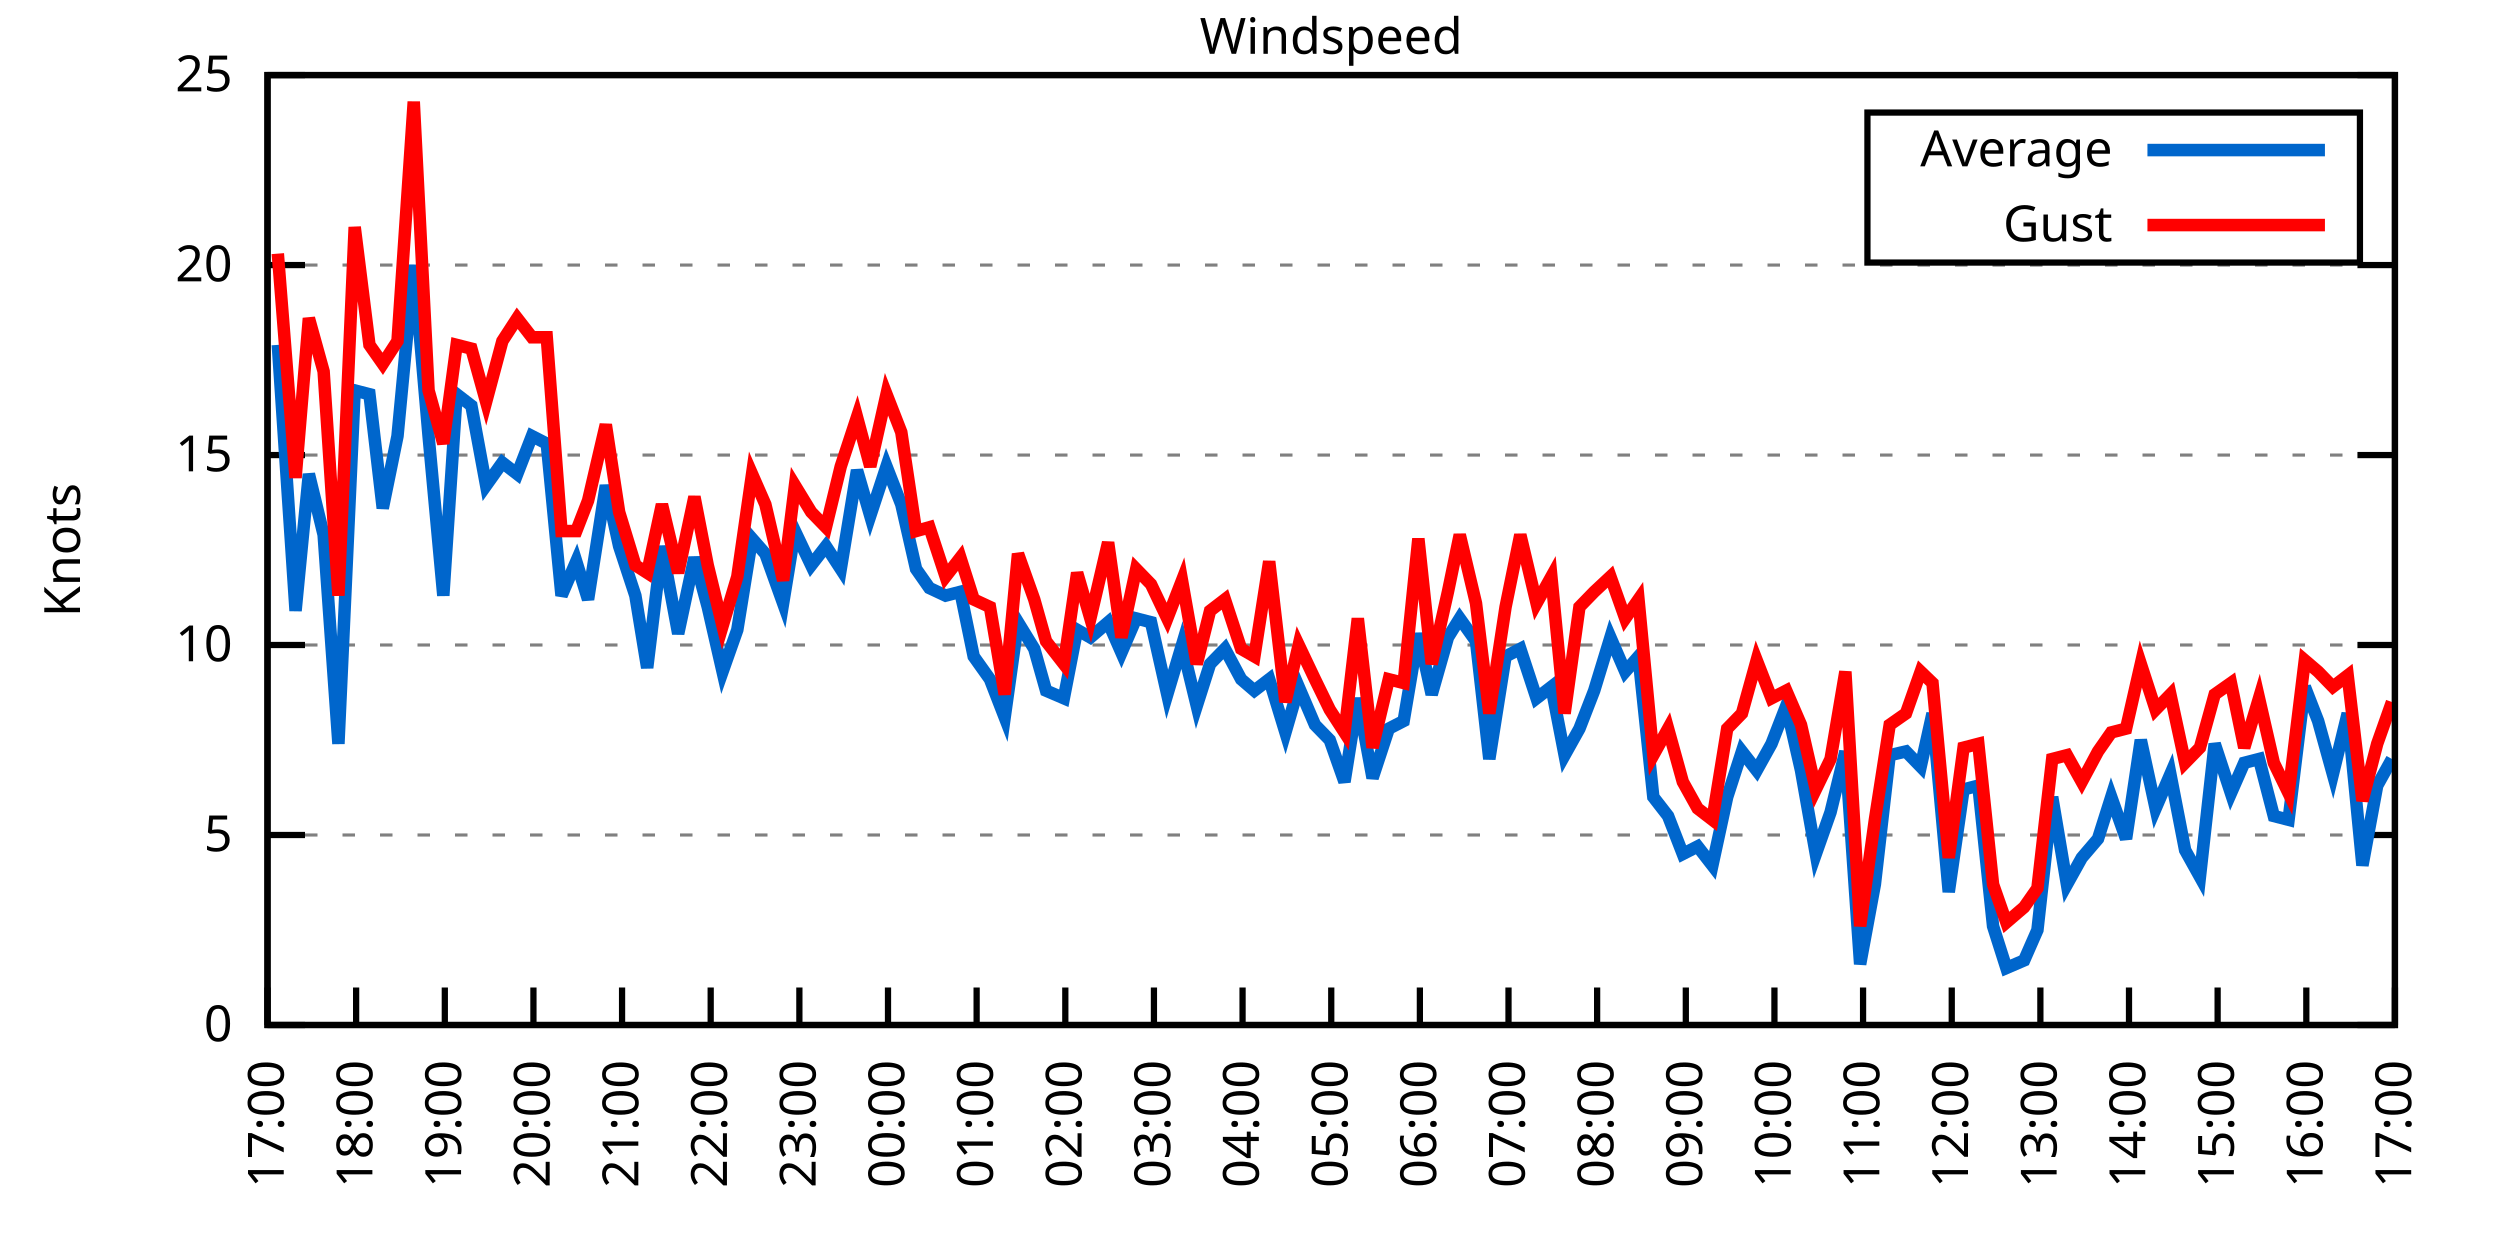
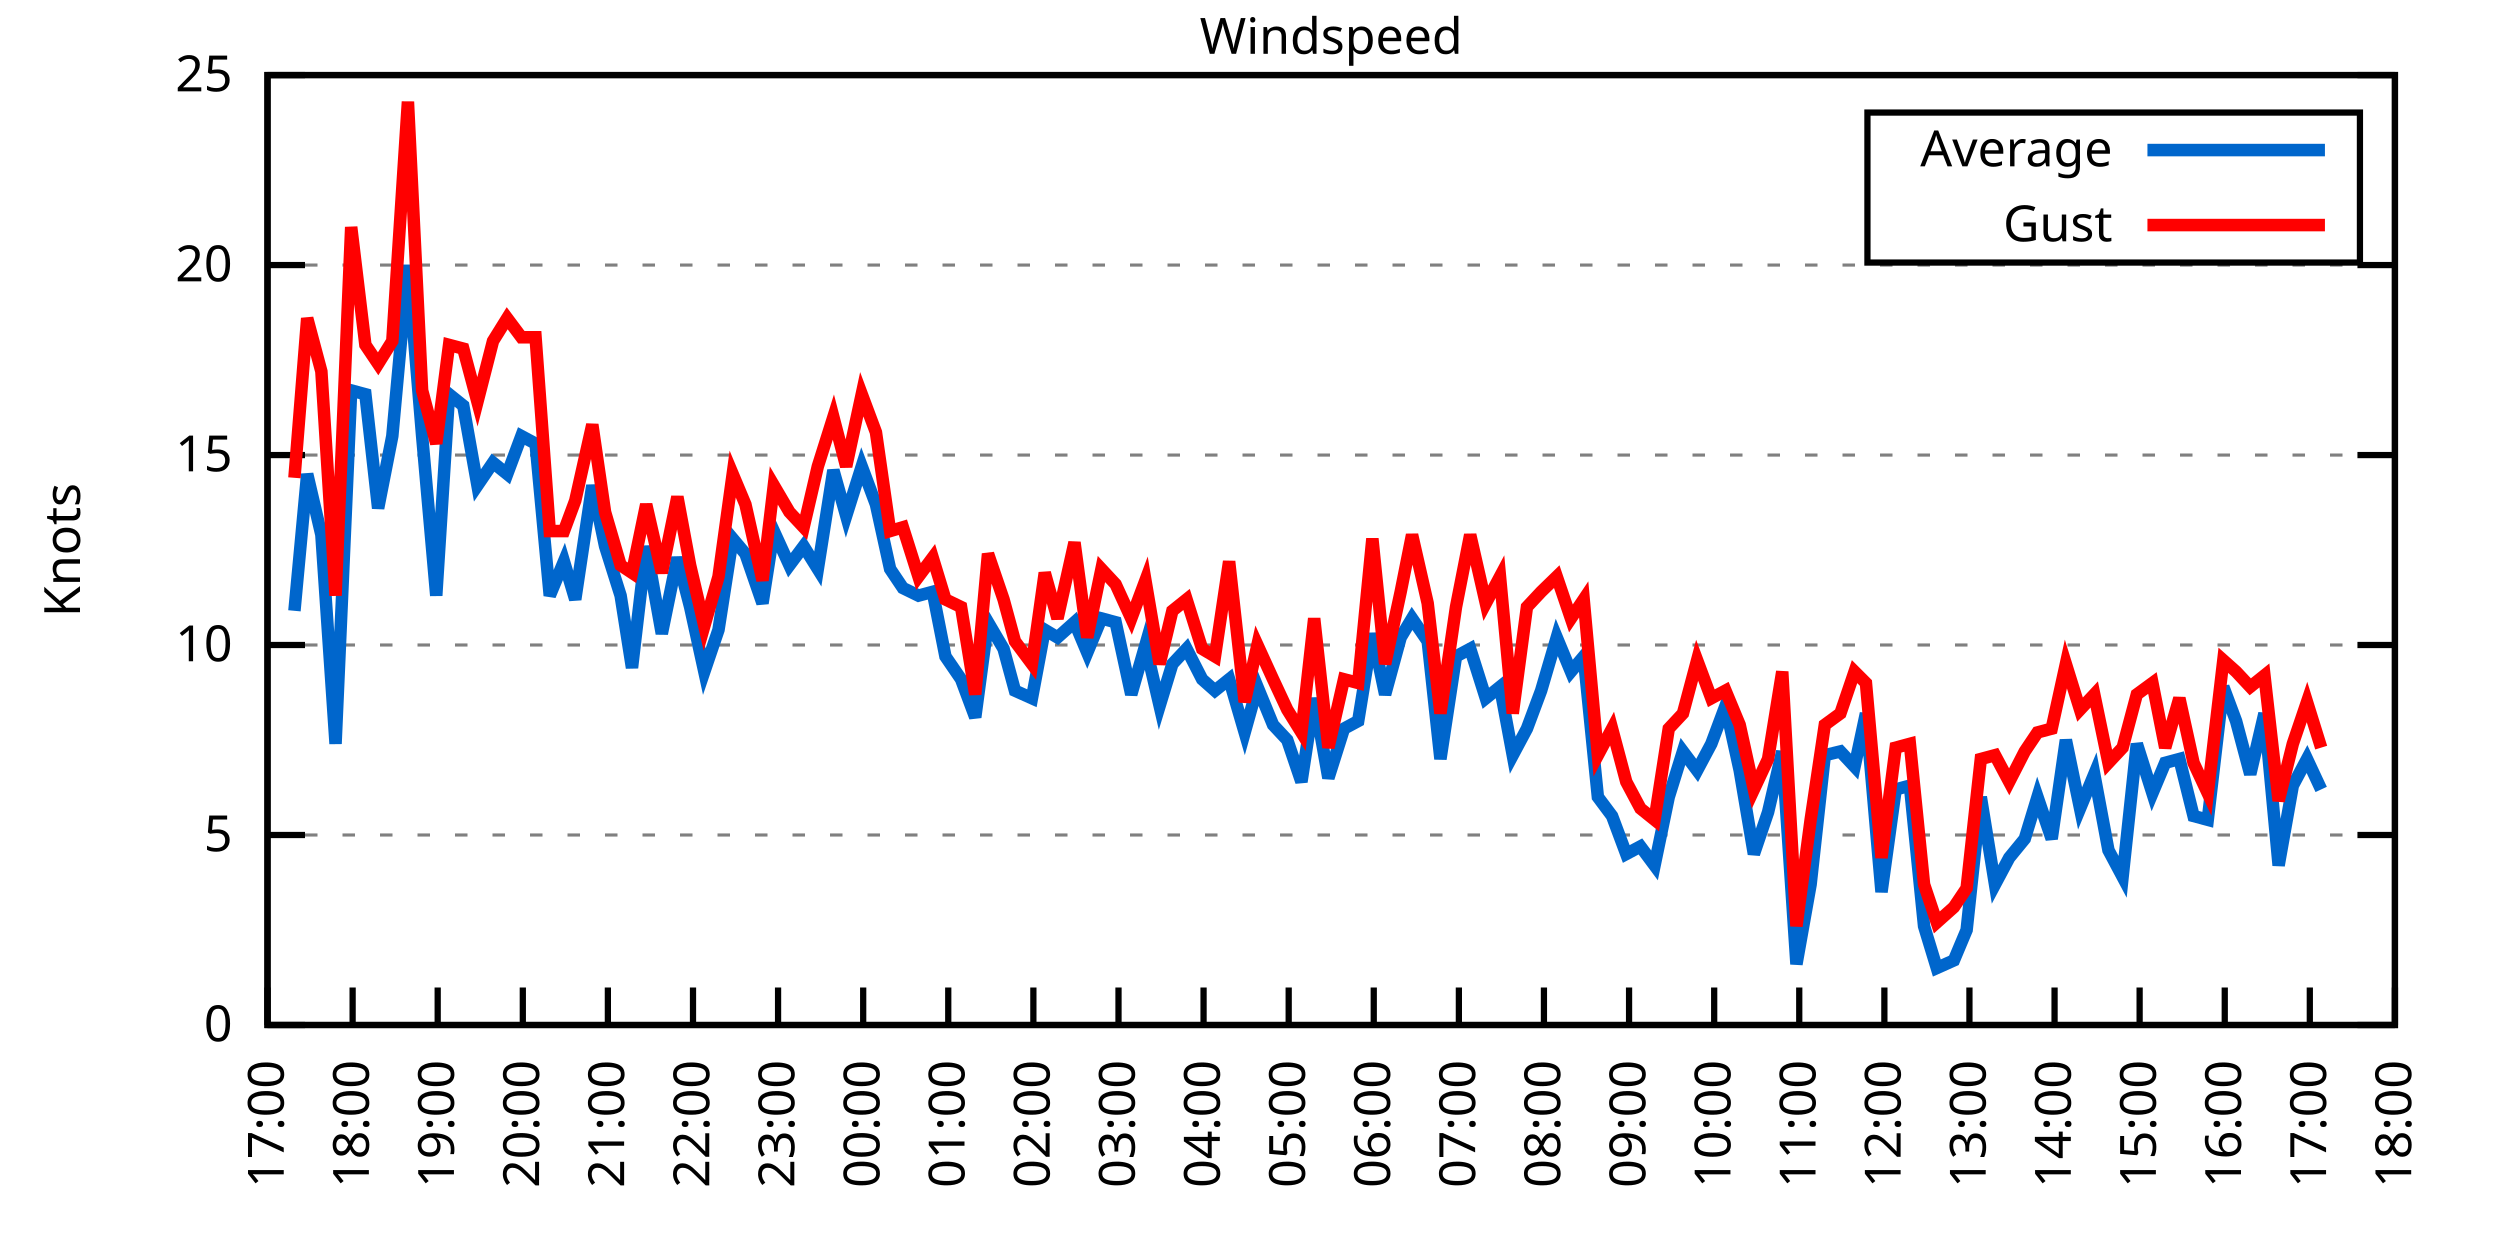
<svg xmlns="http://www.w3.org/2000/svg" xmlns:xlink="http://www.w3.org/1999/xlink" width="400" height="200" viewBox="0 0 400 200">
  <g id="gnuplot_canvas">
    <rect x="0" y="0" width="400" height="200" fill="none" />
    <defs>
      <circle id="gpDot" r="0.5" stroke-width="0.5" stroke="currentColor" />
      <path id="gpPt0" stroke-width="0.333" stroke="currentColor" d="M-1,0 h2 M0,-1 v2" />
      <path id="gpPt1" stroke-width="0.333" stroke="currentColor" d="M-1,-1 L1,1 M1,-1 L-1,1" />
      <path id="gpPt2" stroke-width="0.333" stroke="currentColor" d="M-1,0 L1,0 M0,-1 L0,1 M-1,-1 L1,1 M-1,1 L1,-1" />
      <rect id="gpPt3" stroke-width="0.333" stroke="currentColor" x="-1" y="-1" width="2" height="2" />
      <rect id="gpPt4" stroke-width="0.333" stroke="currentColor" fill="currentColor" x="-1" y="-1" width="2" height="2" />
      <circle id="gpPt5" stroke-width="0.333" stroke="currentColor" cx="0" cy="0" r="1" />
      <use xlink:href="#gpPt5" id="gpPt6" fill="currentColor" stroke="none" />
      <path id="gpPt7" stroke-width="0.333" stroke="currentColor" d="M0,-1.33 L-1.33,0.67 L1.33,0.67 z" />
      <use xlink:href="#gpPt7" id="gpPt8" fill="currentColor" stroke="none" />
      <use xlink:href="#gpPt7" id="gpPt9" stroke="currentColor" transform="rotate(180)" />
      <use xlink:href="#gpPt9" id="gpPt10" fill="currentColor" stroke="none" />
      <use xlink:href="#gpPt3" id="gpPt11" stroke="currentColor" transform="rotate(45)" />
      <use xlink:href="#gpPt11" id="gpPt12" fill="currentColor" stroke="none" />
      <path id="gpPt13" stroke-width="0.333" stroke="currentColor" d="M0,1.330 L1.265,0.411 L0.782,-1.067 L-0.782,-1.076 L-1.265,0.411 z" />
      <use xlink:href="#gpPt13" id="gpPt14" fill="currentColor" stroke="none" />
      <filter id="textbox" filterUnits="objectBoundingBox" x="0" y="0" height="1" width="1">
        <feFlood flood-color="white" flood-opacity="1" result="bgnd" />
        <feComposite in="SourceGraphic" in2="bgnd" operator="atop" />
      </filter>
      <filter id="greybox" filterUnits="objectBoundingBox" x="0" y="0" height="1" width="1">
        <feFlood flood-color="lightgrey" flood-opacity="1" result="grey" />
        <feComposite in="SourceGraphic" in2="grey" operator="atop" />
      </filter>
    </defs>
    <g fill="none" color="white" stroke="currentColor" stroke-width="1.00" stroke-linecap="butt" stroke-linejoin="miter">
</g>
    <g fill="none" color="black" stroke="currentColor" stroke-width="1.00" stroke-linecap="butt" stroke-linejoin="miter">
      <g stroke="none" shape-rendering="crispEdges">
        <polygon fill="rgb(255, 255, 255)" points="42.80,164.00 383.18,164.00 383.18,12.02 42.80,12.02 " />
      </g>
    </g>
    <g fill="none" color="black" stroke="currentColor" stroke-width="1.00" stroke-linecap="butt" stroke-linejoin="miter">
</g>
    <g fill="none" color="black" stroke="black" stroke-width="0.50" stroke-linecap="butt" stroke-linejoin="miter">
</g>
    <g fill="none" color="gray" stroke="currentColor" stroke-width="0.50" stroke-linecap="butt" stroke-linejoin="miter">
      <path stroke="gray" stroke-dasharray="2,4" class="gridline" d="M42.80,164.00 L383.19,164.00  " />
    </g>
    <g fill="none" color="gray" stroke="gray" stroke-width="1.00" stroke-linecap="butt" stroke-linejoin="miter">
</g>
    <g fill="none" color="black" stroke="currentColor" stroke-width="1.00" stroke-linecap="butt" stroke-linejoin="miter">
      <path stroke="black" d="M42.80,164.00 L48.80,164.00 M383.19,164.00 L377.19,164.00  " />
      <g transform="translate(37.20,166.60)" stroke="none" fill="black" font-family="Sans" font-size="8.00" text-anchor="end">
        <text>
          <tspan font-family="Sans"> 0</tspan>
        </text>
      </g>
    </g>
    <g fill="none" color="black" stroke="currentColor" stroke-width="1.00" stroke-linecap="butt" stroke-linejoin="miter">
</g>
    <g fill="none" color="black" stroke="black" stroke-width="0.50" stroke-linecap="butt" stroke-linejoin="miter">
</g>
    <g fill="none" color="gray" stroke="currentColor" stroke-width="0.50" stroke-linecap="butt" stroke-linejoin="miter">
      <path stroke="gray" stroke-dasharray="2,4" class="gridline" d="M42.80,133.60 L383.19,133.60  " />
    </g>
    <g fill="none" color="gray" stroke="gray" stroke-width="1.00" stroke-linecap="butt" stroke-linejoin="miter">
</g>
    <g fill="none" color="black" stroke="currentColor" stroke-width="1.00" stroke-linecap="butt" stroke-linejoin="miter">
      <path stroke="black" d="M42.80,133.60 L48.80,133.60 M383.19,133.60 L377.19,133.60  " />
      <g transform="translate(37.20,136.20)" stroke="none" fill="black" font-family="Sans" font-size="8.00" text-anchor="end">
        <text>
          <tspan font-family="Sans"> 5</tspan>
        </text>
      </g>
    </g>
    <g fill="none" color="black" stroke="currentColor" stroke-width="1.00" stroke-linecap="butt" stroke-linejoin="miter">
</g>
    <g fill="none" color="black" stroke="black" stroke-width="0.50" stroke-linecap="butt" stroke-linejoin="miter">
</g>
    <g fill="none" color="gray" stroke="currentColor" stroke-width="0.50" stroke-linecap="butt" stroke-linejoin="miter">
      <path stroke="gray" stroke-dasharray="2,4" class="gridline" d="M42.80,103.20 L383.19,103.20  " />
    </g>
    <g fill="none" color="gray" stroke="gray" stroke-width="1.00" stroke-linecap="butt" stroke-linejoin="miter">
</g>
    <g fill="none" color="black" stroke="currentColor" stroke-width="1.00" stroke-linecap="butt" stroke-linejoin="miter">
      <path stroke="black" d="M42.80,103.20 L48.80,103.20 M383.19,103.20 L377.19,103.20  " />
      <g transform="translate(37.20,105.80)" stroke="none" fill="black" font-family="Sans" font-size="8.00" text-anchor="end">
        <text>
          <tspan font-family="Sans"> 10</tspan>
        </text>
      </g>
    </g>
    <g fill="none" color="black" stroke="currentColor" stroke-width="1.00" stroke-linecap="butt" stroke-linejoin="miter">
</g>
    <g fill="none" color="black" stroke="black" stroke-width="0.50" stroke-linecap="butt" stroke-linejoin="miter">
</g>
    <g fill="none" color="gray" stroke="currentColor" stroke-width="0.50" stroke-linecap="butt" stroke-linejoin="miter">
      <path stroke="gray" stroke-dasharray="2,4" class="gridline" d="M42.80,72.81 L383.19,72.81  " />
    </g>
    <g fill="none" color="gray" stroke="gray" stroke-width="1.00" stroke-linecap="butt" stroke-linejoin="miter">
</g>
    <g fill="none" color="black" stroke="currentColor" stroke-width="1.00" stroke-linecap="butt" stroke-linejoin="miter">
      <path stroke="black" d="M42.80,72.81 L48.80,72.81 M383.19,72.81 L377.19,72.81  " />
      <g transform="translate(37.20,75.41)" stroke="none" fill="black" font-family="Sans" font-size="8.00" text-anchor="end">
        <text>
          <tspan font-family="Sans"> 15</tspan>
        </text>
      </g>
    </g>
    <g fill="none" color="black" stroke="currentColor" stroke-width="1.00" stroke-linecap="butt" stroke-linejoin="miter">
</g>
    <g fill="none" color="black" stroke="black" stroke-width="0.50" stroke-linecap="butt" stroke-linejoin="miter">
</g>
    <g fill="none" color="gray" stroke="currentColor" stroke-width="0.50" stroke-linecap="butt" stroke-linejoin="miter">
      <path stroke="gray" stroke-dasharray="2,4" class="gridline" d="M42.80,42.41 L383.19,42.41  " />
    </g>
    <g fill="none" color="gray" stroke="gray" stroke-width="1.00" stroke-linecap="butt" stroke-linejoin="miter">
</g>
    <g fill="none" color="black" stroke="currentColor" stroke-width="1.00" stroke-linecap="butt" stroke-linejoin="miter">
      <path stroke="black" d="M42.80,42.41 L48.80,42.41 M383.19,42.41 L377.19,42.41  " />
      <g transform="translate(37.20,45.01)" stroke="none" fill="black" font-family="Sans" font-size="8.00" text-anchor="end">
        <text>
          <tspan font-family="Sans"> 20</tspan>
        </text>
      </g>
    </g>
    <g fill="none" color="black" stroke="currentColor" stroke-width="1.00" stroke-linecap="butt" stroke-linejoin="miter">
</g>
    <g fill="none" color="black" stroke="black" stroke-width="0.50" stroke-linecap="butt" stroke-linejoin="miter">
</g>
    <g fill="none" color="gray" stroke="currentColor" stroke-width="0.50" stroke-linecap="butt" stroke-linejoin="miter">
      <path stroke="gray" stroke-dasharray="2,4" class="gridline" d="M42.80,12.01 L383.19,12.01  " />
    </g>
    <g fill="none" color="gray" stroke="gray" stroke-width="1.00" stroke-linecap="butt" stroke-linejoin="miter">
</g>
    <g fill="none" color="black" stroke="currentColor" stroke-width="1.00" stroke-linecap="butt" stroke-linejoin="miter">
      <path stroke="black" d="M42.80,12.01 L48.80,12.01 M383.19,12.01 L377.19,12.01  " />
      <g transform="translate(37.20,14.61)" stroke="none" fill="black" font-family="Sans" font-size="8.00" text-anchor="end">
        <text>
          <tspan font-family="Sans"> 25</tspan>
        </text>
      </g>
    </g>
    <g fill="none" color="black" stroke="currentColor" stroke-width="1.00" stroke-linecap="butt" stroke-linejoin="miter">
      <path stroke="black" d="M42.80,164.00 L42.80,158.00  " />
      <g transform="translate(45.40,169.60) rotate(270.00)" stroke="none" fill="black" font-family="Sans" font-size="8.00" text-anchor="end">
        <text>
          <tspan font-family="Sans">17:00</tspan>
        </text>
      </g>
    </g>
    <g fill="none" color="black" stroke="currentColor" stroke-width="1.00" stroke-linecap="butt" stroke-linejoin="miter">
-       <path stroke="black" d="M56.98,164.00 L56.98,158.00  " />
-       <g transform="translate(59.58,169.60) rotate(270.00)" stroke="none" fill="black" font-family="Sans" font-size="8.00" text-anchor="end">
+       <path stroke="black" d="M56.42,164.00 L56.42,158.00  " />
+       <g transform="translate(59.02,169.60) rotate(270.00)" stroke="none" fill="black" font-family="Sans" font-size="8.00" text-anchor="end">
        <text>
          <tspan font-family="Sans">18:00</tspan>
        </text>
      </g>
    </g>
    <g fill="none" color="black" stroke="currentColor" stroke-width="1.00" stroke-linecap="butt" stroke-linejoin="miter">
-       <path stroke="black" d="M71.17,164.00 L71.17,158.00  " />
-       <g transform="translate(73.77,169.60) rotate(270.00)" stroke="none" fill="black" font-family="Sans" font-size="8.00" text-anchor="end">
+       <path stroke="black" d="M70.03,164.00 L70.03,158.00  " />
+       <g transform="translate(72.63,169.60) rotate(270.00)" stroke="none" fill="black" font-family="Sans" font-size="8.00" text-anchor="end">
        <text>
          <tspan font-family="Sans">19:00</tspan>
        </text>
      </g>
    </g>
    <g fill="none" color="black" stroke="currentColor" stroke-width="1.00" stroke-linecap="butt" stroke-linejoin="miter">
-       <path stroke="black" d="M85.35,164.00 L85.35,158.00  " />
-       <g transform="translate(87.95,169.60) rotate(270.00)" stroke="none" fill="black" font-family="Sans" font-size="8.00" text-anchor="end">
+       <path stroke="black" d="M83.65,164.00 L83.65,158.00  " />
+       <g transform="translate(86.25,169.60) rotate(270.00)" stroke="none" fill="black" font-family="Sans" font-size="8.00" text-anchor="end">
        <text>
          <tspan font-family="Sans">20:00</tspan>
        </text>
      </g>
    </g>
    <g fill="none" color="black" stroke="currentColor" stroke-width="1.00" stroke-linecap="butt" stroke-linejoin="miter">
-       <path stroke="black" d="M99.53,164.00 L99.53,158.00  " />
-       <g transform="translate(102.13,169.60) rotate(270.00)" stroke="none" fill="black" font-family="Sans" font-size="8.00" text-anchor="end">
+       <path stroke="black" d="M97.26,164.00 L97.26,158.00  " />
+       <g transform="translate(99.86,169.60) rotate(270.00)" stroke="none" fill="black" font-family="Sans" font-size="8.00" text-anchor="end">
        <text>
          <tspan font-family="Sans">21:00</tspan>
        </text>
      </g>
    </g>
    <g fill="none" color="black" stroke="currentColor" stroke-width="1.00" stroke-linecap="butt" stroke-linejoin="miter">
-       <path stroke="black" d="M113.71,164.00 L113.71,158.00  " />
-       <g transform="translate(116.31,169.60) rotate(270.00)" stroke="none" fill="black" font-family="Sans" font-size="8.00" text-anchor="end">
+       <path stroke="black" d="M110.88,164.00 L110.88,158.00  " />
+       <g transform="translate(113.48,169.60) rotate(270.00)" stroke="none" fill="black" font-family="Sans" font-size="8.00" text-anchor="end">
        <text>
          <tspan font-family="Sans">22:00</tspan>
        </text>
      </g>
    </g>
    <g fill="none" color="black" stroke="currentColor" stroke-width="1.00" stroke-linecap="butt" stroke-linejoin="miter">
-       <path stroke="black" d="M127.90,164.00 L127.90,158.00  " />
-       <g transform="translate(130.50,169.60) rotate(270.00)" stroke="none" fill="black" font-family="Sans" font-size="8.00" text-anchor="end">
+       <path stroke="black" d="M124.49,164.00 L124.49,158.00  " />
+       <g transform="translate(127.09,169.60) rotate(270.00)" stroke="none" fill="black" font-family="Sans" font-size="8.00" text-anchor="end">
        <text>
          <tspan font-family="Sans">23:00</tspan>
        </text>
      </g>
    </g>
    <g fill="none" color="black" stroke="currentColor" stroke-width="1.00" stroke-linecap="butt" stroke-linejoin="miter">
-       <path stroke="black" d="M142.08,164.00 L142.08,158.00  " />
-       <g transform="translate(144.68,169.60) rotate(270.00)" stroke="none" fill="black" font-family="Sans" font-size="8.00" text-anchor="end">
+       <path stroke="black" d="M138.11,164.00 L138.11,158.00  " />
+       <g transform="translate(140.71,169.60) rotate(270.00)" stroke="none" fill="black" font-family="Sans" font-size="8.00" text-anchor="end">
        <text>
          <tspan font-family="Sans">00:00</tspan>
        </text>
      </g>
    </g>
    <g fill="none" color="black" stroke="currentColor" stroke-width="1.00" stroke-linecap="butt" stroke-linejoin="miter">
-       <path stroke="black" d="M156.26,164.00 L156.26,158.00  " />
-       <g transform="translate(158.86,169.60) rotate(270.00)" stroke="none" fill="black" font-family="Sans" font-size="8.00" text-anchor="end">
+       <path stroke="black" d="M151.72,164.00 L151.72,158.00  " />
+       <g transform="translate(154.32,169.60) rotate(270.00)" stroke="none" fill="black" font-family="Sans" font-size="8.00" text-anchor="end">
        <text>
          <tspan font-family="Sans">01:00</tspan>
        </text>
      </g>
    </g>
    <g fill="none" color="black" stroke="currentColor" stroke-width="1.00" stroke-linecap="butt" stroke-linejoin="miter">
-       <path stroke="black" d="M170.45,164.00 L170.45,158.00  " />
-       <g transform="translate(173.05,169.60) rotate(270.00)" stroke="none" fill="black" font-family="Sans" font-size="8.00" text-anchor="end">
+       <path stroke="black" d="M165.34,164.00 L165.34,158.00  " />
+       <g transform="translate(167.94,169.60) rotate(270.00)" stroke="none" fill="black" font-family="Sans" font-size="8.00" text-anchor="end">
        <text>
          <tspan font-family="Sans">02:00</tspan>
        </text>
      </g>
    </g>
    <g fill="none" color="black" stroke="currentColor" stroke-width="1.00" stroke-linecap="butt" stroke-linejoin="miter">
-       <path stroke="black" d="M184.63,164.00 L184.63,158.00  " />
-       <g transform="translate(187.23,169.60) rotate(270.00)" stroke="none" fill="black" font-family="Sans" font-size="8.00" text-anchor="end">
+       <path stroke="black" d="M178.96,164.00 L178.96,158.00  " />
+       <g transform="translate(181.56,169.60) rotate(270.00)" stroke="none" fill="black" font-family="Sans" font-size="8.00" text-anchor="end">
        <text>
          <tspan font-family="Sans">03:00</tspan>
        </text>
      </g>
    </g>
    <g fill="none" color="black" stroke="currentColor" stroke-width="1.00" stroke-linecap="butt" stroke-linejoin="miter">
-       <path stroke="black" d="M198.81,164.00 L198.81,158.00  " />
-       <g transform="translate(201.41,169.60) rotate(270.00)" stroke="none" fill="black" font-family="Sans" font-size="8.00" text-anchor="end">
+       <path stroke="black" d="M192.57,164.00 L192.57,158.00  " />
+       <g transform="translate(195.17,169.60) rotate(270.00)" stroke="none" fill="black" font-family="Sans" font-size="8.00" text-anchor="end">
        <text>
          <tspan font-family="Sans">04:00</tspan>
        </text>
      </g>
    </g>
    <g fill="none" color="black" stroke="currentColor" stroke-width="1.00" stroke-linecap="butt" stroke-linejoin="miter">
-       <path stroke="black" d="M213.00,164.00 L213.00,158.00  " />
-       <g transform="translate(215.60,169.60) rotate(270.00)" stroke="none" fill="black" font-family="Sans" font-size="8.00" text-anchor="end">
+       <path stroke="black" d="M206.19,164.00 L206.19,158.00  " />
+       <g transform="translate(208.79,169.60) rotate(270.00)" stroke="none" fill="black" font-family="Sans" font-size="8.00" text-anchor="end">
        <text>
          <tspan font-family="Sans">05:00</tspan>
        </text>
      </g>
    </g>
    <g fill="none" color="black" stroke="currentColor" stroke-width="1.00" stroke-linecap="butt" stroke-linejoin="miter">
-       <path stroke="black" d="M227.18,164.00 L227.18,158.00  " />
-       <g transform="translate(229.78,169.60) rotate(270.00)" stroke="none" fill="black" font-family="Sans" font-size="8.00" text-anchor="end">
+       <path stroke="black" d="M219.80,164.00 L219.80,158.00  " />
+       <g transform="translate(222.40,169.60) rotate(270.00)" stroke="none" fill="black" font-family="Sans" font-size="8.00" text-anchor="end">
        <text>
          <tspan font-family="Sans">06:00</tspan>
        </text>
      </g>
    </g>
    <g fill="none" color="black" stroke="currentColor" stroke-width="1.00" stroke-linecap="butt" stroke-linejoin="miter">
-       <path stroke="black" d="M241.36,164.00 L241.36,158.00  " />
-       <g transform="translate(243.96,169.60) rotate(270.00)" stroke="none" fill="black" font-family="Sans" font-size="8.00" text-anchor="end">
+       <path stroke="black" d="M233.42,164.00 L233.42,158.00  " />
+       <g transform="translate(236.02,169.60) rotate(270.00)" stroke="none" fill="black" font-family="Sans" font-size="8.00" text-anchor="end">
        <text>
          <tspan font-family="Sans">07:00</tspan>
        </text>
      </g>
    </g>
    <g fill="none" color="black" stroke="currentColor" stroke-width="1.00" stroke-linecap="butt" stroke-linejoin="miter">
-       <path stroke="black" d="M255.54,164.00 L255.54,158.00  " />
-       <g transform="translate(258.14,169.60) rotate(270.00)" stroke="none" fill="black" font-family="Sans" font-size="8.00" text-anchor="end">
+       <path stroke="black" d="M247.03,164.00 L247.03,158.00  " />
+       <g transform="translate(249.63,169.60) rotate(270.00)" stroke="none" fill="black" font-family="Sans" font-size="8.00" text-anchor="end">
        <text>
          <tspan font-family="Sans">08:00</tspan>
        </text>
      </g>
    </g>
    <g fill="none" color="black" stroke="currentColor" stroke-width="1.00" stroke-linecap="butt" stroke-linejoin="miter">
-       <path stroke="black" d="M269.73,164.00 L269.73,158.00  " />
-       <g transform="translate(272.33,169.60) rotate(270.00)" stroke="none" fill="black" font-family="Sans" font-size="8.00" text-anchor="end">
+       <path stroke="black" d="M260.65,164.00 L260.65,158.00  " />
+       <g transform="translate(263.25,169.60) rotate(270.00)" stroke="none" fill="black" font-family="Sans" font-size="8.00" text-anchor="end">
        <text>
          <tspan font-family="Sans">09:00</tspan>
        </text>
      </g>
    </g>
    <g fill="none" color="black" stroke="currentColor" stroke-width="1.00" stroke-linecap="butt" stroke-linejoin="miter">
-       <path stroke="black" d="M283.91,164.00 L283.91,158.00  " />
-       <g transform="translate(286.51,169.60) rotate(270.00)" stroke="none" fill="black" font-family="Sans" font-size="8.00" text-anchor="end">
+       <path stroke="black" d="M274.27,164.00 L274.27,158.00  " />
+       <g transform="translate(276.87,169.60) rotate(270.00)" stroke="none" fill="black" font-family="Sans" font-size="8.00" text-anchor="end">
        <text>
          <tspan font-family="Sans">10:00</tspan>
        </text>
      </g>
    </g>
    <g fill="none" color="black" stroke="currentColor" stroke-width="1.00" stroke-linecap="butt" stroke-linejoin="miter">
-       <path stroke="black" d="M298.09,164.00 L298.09,158.00  " />
-       <g transform="translate(300.69,169.60) rotate(270.00)" stroke="none" fill="black" font-family="Sans" font-size="8.00" text-anchor="end">
+       <path stroke="black" d="M287.88,164.00 L287.88,158.00  " />
+       <g transform="translate(290.48,169.60) rotate(270.00)" stroke="none" fill="black" font-family="Sans" font-size="8.00" text-anchor="end">
        <text>
          <tspan font-family="Sans">11:00</tspan>
        </text>
      </g>
    </g>
    <g fill="none" color="black" stroke="currentColor" stroke-width="1.00" stroke-linecap="butt" stroke-linejoin="miter">
-       <path stroke="black" d="M312.28,164.00 L312.28,158.00  " />
-       <g transform="translate(314.88,169.60) rotate(270.00)" stroke="none" fill="black" font-family="Sans" font-size="8.00" text-anchor="end">
+       <path stroke="black" d="M301.50,164.00 L301.50,158.00  " />
+       <g transform="translate(304.10,169.60) rotate(270.00)" stroke="none" fill="black" font-family="Sans" font-size="8.00" text-anchor="end">
        <text>
          <tspan font-family="Sans">12:00</tspan>
        </text>
      </g>
    </g>
    <g fill="none" color="black" stroke="currentColor" stroke-width="1.00" stroke-linecap="butt" stroke-linejoin="miter">
-       <path stroke="black" d="M326.46,164.00 L326.46,158.00  " />
-       <g transform="translate(329.06,169.60) rotate(270.00)" stroke="none" fill="black" font-family="Sans" font-size="8.00" text-anchor="end">
+       <path stroke="black" d="M315.11,164.00 L315.11,158.00  " />
+       <g transform="translate(317.71,169.60) rotate(270.00)" stroke="none" fill="black" font-family="Sans" font-size="8.00" text-anchor="end">
        <text>
          <tspan font-family="Sans">13:00</tspan>
        </text>
      </g>
    </g>
    <g fill="none" color="black" stroke="currentColor" stroke-width="1.00" stroke-linecap="butt" stroke-linejoin="miter">
-       <path stroke="black" d="M340.64,164.00 L340.64,158.00  " />
-       <g transform="translate(343.24,169.60) rotate(270.00)" stroke="none" fill="black" font-family="Sans" font-size="8.00" text-anchor="end">
+       <path stroke="black" d="M328.73,164.00 L328.73,158.00  " />
+       <g transform="translate(331.33,169.60) rotate(270.00)" stroke="none" fill="black" font-family="Sans" font-size="8.00" text-anchor="end">
        <text>
          <tspan font-family="Sans">14:00</tspan>
        </text>
      </g>
    </g>
    <g fill="none" color="black" stroke="currentColor" stroke-width="1.00" stroke-linecap="butt" stroke-linejoin="miter">
-       <path stroke="black" d="M354.82,164.00 L354.82,158.00  " />
-       <g transform="translate(357.42,169.60) rotate(270.00)" stroke="none" fill="black" font-family="Sans" font-size="8.00" text-anchor="end">
+       <path stroke="black" d="M342.34,164.00 L342.34,158.00  " />
+       <g transform="translate(344.94,169.60) rotate(270.00)" stroke="none" fill="black" font-family="Sans" font-size="8.00" text-anchor="end">
        <text>
          <tspan font-family="Sans">15:00</tspan>
        </text>
      </g>
    </g>
    <g fill="none" color="black" stroke="currentColor" stroke-width="1.00" stroke-linecap="butt" stroke-linejoin="miter">
-       <path stroke="black" d="M369.01,164.00 L369.01,158.00  " />
-       <g transform="translate(371.61,169.60) rotate(270.00)" stroke="none" fill="black" font-family="Sans" font-size="8.00" text-anchor="end">
+       <path stroke="black" d="M355.96,164.00 L355.96,158.00  " />
+       <g transform="translate(358.56,169.60) rotate(270.00)" stroke="none" fill="black" font-family="Sans" font-size="8.00" text-anchor="end">
        <text>
          <tspan font-family="Sans">16:00</tspan>
+         </text>
+       </g>
+     </g>
+     <g fill="none" color="black" stroke="currentColor" stroke-width="1.00" stroke-linecap="butt" stroke-linejoin="miter">
+       <path stroke="black" d="M369.57,164.00 L369.57,158.00  " />
+       <g transform="translate(372.17,169.60) rotate(270.00)" stroke="none" fill="black" font-family="Sans" font-size="8.00" text-anchor="end">
+         <text>
+           <tspan font-family="Sans">17:00</tspan>
        </text>
      </g>
    </g>
    <g fill="none" color="black" stroke="currentColor" stroke-width="1.00" stroke-linecap="butt" stroke-linejoin="miter">
      <path stroke="black" d="M383.19,164.00 L383.19,158.00  " />
      <g transform="translate(385.79,169.60) rotate(270.00)" stroke="none" fill="black" font-family="Sans" font-size="8.00" text-anchor="end">
        <text>
-           <tspan font-family="Sans">17:00</tspan>
+           <tspan font-family="Sans">18:00</tspan>
        </text>
      </g>
    </g>
    <g fill="none" color="black" stroke="currentColor" stroke-width="1.00" stroke-linecap="butt" stroke-linejoin="miter">
</g>
    <g fill="none" color="black" stroke="currentColor" stroke-width="1.00" stroke-linecap="butt" stroke-linejoin="miter">
      <path stroke="black" d="M42.80,12.01 L42.80,164.00 L383.19,164.00 L383.19,12.01 L42.80,12.01 Z  " />
    </g>
    <g fill="none" color="black" stroke="currentColor" stroke-width="1.00" stroke-linecap="butt" stroke-linejoin="miter">
</g>
    <g fill="none" color="black" stroke="currentColor" stroke-width="1.00" stroke-linecap="butt" stroke-linejoin="miter">
      <path stroke="black" d="M298.79,42.01 L298.79,18.01 L377.59,18.01 L377.59,42.01 L298.79,42.01 Z  " />
    </g>
    <g id="Windspeed_plot_1">
      <g fill="none" color="white" stroke="black" stroke-width="2.00" stroke-linecap="butt" stroke-linejoin="miter">
</g>
      <g fill="none" color="black" stroke="currentColor" stroke-width="2.00" stroke-linecap="butt" stroke-linejoin="miter">
        <g transform="translate(337.99,26.61)" stroke="none" fill="black" font-family="Sans" font-size="8.00" text-anchor="end">
          <text>
            <tspan font-family="Sans">Average</tspan>
          </text>
        </g>
      </g>
      <g fill="none" color="black" stroke="currentColor" stroke-width="2.00" stroke-linecap="butt" stroke-linejoin="miter">
-         <path stroke="rgb(  0, 102, 204)" d="M343.59,24.01 L371.99,24.01 M44.45,55.18 L47.29,97.73 L49.42,75.85 L51.78,85.57 L54.15,119.01 L56.75,62.47   L59.11,63.08 L61.24,81.32 L63.60,69.77 L66.20,42.41 L68.57,69.77 L70.93,95.30 L73.06,63.08 L75.42,64.90   L77.78,77.67 L80.38,74.02 L82.75,75.85 L85.11,69.77 L87.48,70.98 L89.84,95.30 L92.20,89.83 L94.09,95.91   L96.93,77.67 L99.06,87.40 L101.66,95.30 L103.55,106.85 L105.91,87.40 L108.51,101.38 L111.11,89.22 L113.24,97.12   L115.61,107.46 L117.97,100.77 L120.33,86.18 L122.46,88.61 L125.30,96.52 L127.19,84.97 L129.79,90.44 L132.15,87.40   L134.52,91.04 L137.12,75.24 L139.24,82.53 L141.84,74.63 L144.21,80.71 L146.57,91.04 L148.70,94.08 L151.30,95.30   L153.66,94.69 L155.79,105.03 L158.39,108.68 L160.75,114.76 L162.88,99.56 L165.48,103.81 L167.37,110.50 L170.21,111.72   L172.34,100.77 L174.46,101.99 L177.30,99.56 L179.43,104.42 L181.79,98.95 L184.16,99.56 L186.76,111.11 L189.12,103.20   L191.48,112.93 L193.61,106.24 L195.98,103.81 L198.58,108.68 L200.70,110.50 L203.07,108.68 L205.67,117.19 L207.79,109.89   L210.39,115.97 L212.76,118.40 L215.12,125.09 L217.25,111.72 L219.61,124.48 L222.21,116.58 L224.58,115.36 L226.94,101.38   L229.07,111.11 L231.67,101.99 L233.56,98.95 L236.16,102.60 L238.29,121.44 L240.89,105.03 L243.25,103.81 L245.85,111.72   L248.22,109.89 L250.34,120.83 L252.71,116.58 L255.07,110.50 L257.67,101.99 L260.04,107.46 L262.16,105.03 L264.53,127.52   L266.89,130.56 L269.25,136.64 L271.62,135.43 L273.98,138.47 L276.35,127.52 L278.71,120.23 L281.07,123.27 L283.44,119.01   L285.80,112.93 L288.16,123.27 L290.53,136.64 L292.89,129.95 L295.26,120.23 L297.62,154.27 L299.98,141.51 L302.35,120.83   L304.95,120.23 L307.31,122.66 L309.20,114.15 L311.80,142.72 L314.17,126.31 L316.53,125.70 L318.89,148.19 L321.02,154.88   L323.86,153.66 L325.99,148.80 L328.35,127.52 L330.71,141.51 L333.08,137.25 L335.68,134.21 L337.80,127.52 L340.17,134.21   L342.53,118.40 L344.90,129.35 L347.26,123.87 L349.62,136.03 L351.99,140.29 L354.35,119.01 L356.95,126.91 L359.08,122.05   L361.44,121.44 L363.81,130.56 L366.17,131.17 L368.77,109.89 L370.90,115.36 L373.26,123.87 L375.63,114.15 L377.99,138.47   L380.35,125.70 L382.72,121.44  " />
+         <path stroke="rgb(  0, 102, 204)" d="M343.59,24.01 L371.99,24.01 M47.11,97.73 L49.15,75.85 L51.42,85.57 L53.69,119.01 L56.19,62.47 L58.46,63.08   L60.50,81.32 L62.77,69.77 L65.27,42.41 L67.54,69.77 L69.80,95.30 L71.85,63.08 L74.12,64.90 L76.39,77.67   L78.88,74.02 L81.15,75.85 L83.42,69.77 L85.69,70.98 L87.96,95.30 L90.23,89.83 L92.04,95.91 L94.77,77.67   L96.81,87.40 L99.30,95.30 L101.12,106.85 L103.39,87.40 L105.89,101.38 L108.38,89.22 L110.42,97.12 L112.69,107.46   L114.96,100.77 L117.23,86.18 L119.27,88.61 L122.00,96.52 L123.81,84.97 L126.31,90.44 L128.58,87.40 L130.85,91.04   L133.34,75.24 L135.39,82.53 L137.88,74.63 L140.15,80.71 L142.42,91.04 L144.46,94.08 L146.96,95.30 L149.23,94.69   L151.27,105.03 L153.77,108.68 L156.04,114.76 L158.08,99.56 L160.57,103.81 L162.39,110.50 L165.11,111.72 L167.16,100.77   L169.20,101.99 L171.92,99.56 L173.96,104.42 L176.23,98.95 L178.50,99.56 L181.00,111.11 L183.27,103.20 L185.54,112.93   L187.58,106.24 L189.85,103.81 L192.34,108.68 L194.39,110.50 L196.66,108.68 L199.15,117.19 L201.19,109.89 L203.69,115.97   L205.96,118.40 L208.23,125.09 L210.27,111.72 L212.54,124.48 L215.04,116.58 L217.31,115.36 L219.58,101.38 L221.62,111.11   L224.11,101.99 L225.93,98.95 L228.43,102.60 L230.47,121.44 L232.96,105.03 L235.23,103.81 L237.73,111.72 L240.00,109.89   L242.04,120.83 L244.31,116.58 L246.58,110.50 L249.08,101.99 L251.35,107.46 L253.39,105.03 L255.66,127.52 L257.93,130.56   L260.20,136.64 L262.47,135.43 L264.73,138.47 L267.00,127.52 L269.27,120.23 L271.54,123.27 L273.81,119.01 L276.08,112.93   L278.35,123.27 L280.62,136.64 L282.89,129.95 L285.16,120.23 L287.43,154.27 L289.70,141.51 L291.97,120.83 L294.46,120.23   L296.73,122.66 L298.55,114.15 L301.04,142.72 L303.31,126.31 L305.58,125.70 L307.85,148.19 L309.89,154.88 L312.62,153.66   L314.66,148.80 L316.93,127.52 L319.20,141.51 L321.47,137.25 L323.96,134.21 L326.00,127.52 L328.27,134.21 L330.54,118.40   L332.81,129.35 L335.08,123.87 L337.35,136.03 L339.62,140.29 L341.89,119.01 L344.39,126.91 L346.43,122.05 L348.70,121.44   L350.97,130.56 L353.24,131.17 L355.73,109.89 L357.77,115.36 L360.04,123.87 L362.31,114.15 L364.58,138.47 L366.85,125.70   L369.12,121.44 L371.39,126.31  " />
      </g>
    </g>
    <g id="Windspeed_plot_2">
      <g fill="none" color="black" stroke="currentColor" stroke-width="2.00" stroke-linecap="butt" stroke-linejoin="miter">
        <g transform="translate(337.99,38.61)" stroke="none" fill="black" font-family="Sans" font-size="8.00" text-anchor="end">
          <text>
            <tspan font-family="Sans">Gust</tspan>
          </text>
        </g>
      </g>
      <g fill="none" color="black" stroke="currentColor" stroke-width="2.00" stroke-linecap="butt" stroke-linejoin="miter">
-         <path stroke="rgb(255,   0,   0)" d="M343.59,36.01 L371.99,36.01 M44.45,40.58 L47.29,76.45 L49.42,50.92 L51.78,59.43 L54.15,95.30 L56.75,36.33   L59.11,55.18 L61.24,58.21 L63.60,54.57 L66.20,16.27 L68.57,62.47 L70.93,70.98 L73.06,55.18 L75.42,55.78   L77.78,64.29 L80.38,54.57 L82.75,50.92 L85.11,53.96 L87.48,53.96 L89.84,84.97 L92.20,84.97 L94.09,80.10   L96.93,67.94 L99.06,81.93 L101.66,90.44 L103.55,91.65 L105.91,80.71 L108.51,91.65 L111.11,79.49 L113.24,90.44   L115.61,100.16 L117.97,92.26 L120.33,75.85 L122.46,80.71 L125.30,92.87 L127.19,77.67 L129.79,81.93 L132.15,84.36   L134.52,74.63 L137.12,66.73 L139.24,74.63 L141.84,63.08 L144.21,69.16 L146.57,84.97 L148.70,84.36 L151.30,92.26   L153.66,89.22 L155.79,95.91 L158.39,97.12 L160.75,111.11 L162.88,88.61 L165.48,95.91 L167.37,102.60 L170.21,106.24   L172.34,91.65 L174.46,98.95 L177.30,86.79 L179.43,101.99 L181.79,91.04 L184.16,93.48 L186.76,98.95 L189.12,92.87   L191.48,106.24 L193.61,97.73 L195.98,95.91 L198.58,103.81 L200.70,105.03 L203.07,89.83 L205.67,112.32 L207.79,103.20   L210.39,108.68 L212.76,113.54 L215.12,117.19 L217.25,98.95 L219.61,119.62 L222.21,108.68 L224.58,109.28 L226.94,86.18   L229.07,106.24 L231.67,94.69 L233.56,85.57 L236.16,96.52 L238.29,114.15 L240.89,97.12 L243.25,85.57 L245.85,96.52   L248.22,92.26 L250.34,114.15 L252.71,97.12 L255.07,94.69 L257.67,92.26 L260.04,98.95 L262.16,95.91 L264.53,120.83   L266.89,116.58 L269.25,125.09 L271.62,129.35 L273.98,131.17 L276.35,116.58 L278.71,114.15 L281.07,105.64 L283.44,111.72   L285.80,110.50 L288.16,115.97 L290.53,126.31 L292.89,121.44 L295.26,107.46 L297.62,148.19 L299.98,131.17 L302.35,115.97   L304.95,114.15 L307.31,107.46 L309.20,109.28 L311.80,137.25 L314.17,119.62 L316.53,119.01 L318.89,141.51 L321.02,147.59   L323.86,145.15 L325.99,142.11 L328.35,121.44 L330.71,120.83 L333.08,125.09 L335.68,120.23 L337.80,117.19 L340.17,116.58   L342.53,106.24 L344.90,113.54 L347.26,111.11 L349.62,122.05 L351.99,119.62 L354.35,111.11 L356.95,109.28 L359.08,119.62   L361.44,111.72 L363.81,122.05 L366.17,126.91 L368.77,105.64 L370.90,107.46 L373.26,109.89 L375.63,108.07 L377.99,128.13   L380.35,119.01 L382.72,112.32  " />
+         <path stroke="rgb(255,   0,   0)" d="M343.59,36.01 L371.99,36.01 M47.11,76.45 L49.15,50.92 L51.42,59.43 L53.69,95.30 L56.19,36.33 L58.46,55.18   L60.50,58.21 L62.77,54.57 L65.27,16.27 L67.54,62.47 L69.80,70.98 L71.85,55.18 L74.12,55.78 L76.39,64.29   L78.88,54.57 L81.15,50.92 L83.42,53.96 L85.69,53.96 L87.96,84.97 L90.23,84.97 L92.04,80.10 L94.77,67.94   L96.81,81.93 L99.30,90.44 L101.12,91.65 L103.39,80.71 L105.89,91.65 L108.38,79.49 L110.42,90.44 L112.69,100.16   L114.96,92.26 L117.23,75.85 L119.27,80.71 L122.00,92.87 L123.81,77.67 L126.31,81.93 L128.58,84.36 L130.85,74.63   L133.34,66.73 L135.39,74.63 L137.88,63.08 L140.15,69.16 L142.42,84.97 L144.46,84.36 L146.96,92.26 L149.23,89.22   L151.27,95.91 L153.77,97.12 L156.04,111.11 L158.08,88.61 L160.57,95.91 L162.39,102.60 L165.11,106.24 L167.16,91.65   L169.20,98.95 L171.92,86.79 L173.96,101.99 L176.23,91.04 L178.50,93.48 L181.00,98.95 L183.27,92.87 L185.54,106.24   L187.58,97.73 L189.85,95.91 L192.34,103.81 L194.39,105.03 L196.66,89.83 L199.15,112.32 L201.19,103.20 L203.69,108.68   L205.96,113.54 L208.23,117.19 L210.27,98.95 L212.54,119.62 L215.04,108.68 L217.31,109.28 L219.58,86.18 L221.62,106.24   L224.11,94.69 L225.93,85.57 L228.43,96.52 L230.47,114.15 L232.96,97.12 L235.23,85.57 L237.73,96.52 L240.00,92.26   L242.04,114.15 L244.31,97.12 L246.58,94.69 L249.08,92.26 L251.35,98.95 L253.39,95.91 L255.66,120.83 L257.93,116.58   L260.20,125.09 L262.47,129.35 L264.73,131.17 L267.00,116.58 L269.27,114.15 L271.54,105.64 L273.81,111.72 L276.08,110.50   L278.35,115.97 L280.62,126.31 L282.89,121.44 L285.16,107.46 L287.43,148.19 L289.70,131.17 L291.97,115.97 L294.46,114.15   L296.73,107.46 L298.55,109.28 L301.04,137.25 L303.31,119.62 L305.58,119.01 L307.85,141.51 L309.89,147.59 L312.62,145.15   L314.66,142.11 L316.93,121.44 L319.20,120.83 L321.47,125.09 L323.96,120.23 L326.00,117.19 L328.27,116.58 L330.54,106.24   L332.81,113.54 L335.08,111.11 L337.35,122.05 L339.62,119.62 L341.89,111.11 L344.39,109.28 L346.43,119.62 L348.70,111.72   L350.97,122.05 L353.24,126.91 L355.73,105.64 L357.77,107.46 L360.04,109.89 L362.31,108.07 L364.58,128.13 L366.85,119.01   L369.12,112.32 L371.39,119.62  " />
      </g>
    </g>
    <g fill="none" color="black" stroke="currentColor" stroke-width="2.00" stroke-linecap="butt" stroke-linejoin="miter">
</g>
    <g fill="none" color="black" stroke="black" stroke-width="1.00" stroke-linecap="butt" stroke-linejoin="miter">
</g>
    <g fill="none" color="black" stroke="currentColor" stroke-width="1.00" stroke-linecap="butt" stroke-linejoin="miter">
      <path stroke="black" d="M42.80,12.01 L42.80,164.00 L383.19,164.00 L383.19,12.01 L42.80,12.01 Z  " />
      <g transform="translate(12.80,88.01) rotate(270.00)" stroke="none" fill="black" font-family="Sans" font-size="8.00" text-anchor="middle">
        <text>
          <tspan font-family="Sans">Knots</tspan>
        </text>
      </g>
    </g>
    <g fill="none" color="black" stroke="currentColor" stroke-width="1.00" stroke-linecap="butt" stroke-linejoin="miter">
</g>
    <g fill="none" color="black" stroke="currentColor" stroke-width="1.00" stroke-linecap="butt" stroke-linejoin="miter">
      <g transform="translate(212.99,8.61)" stroke="none" fill="black" font-family="Sans" font-size="8.00" text-anchor="middle">
        <text>
          <tspan font-family="Sans">Windspeed</tspan>
        </text>
      </g>
    </g>
    <g fill="none" color="black" stroke="currentColor" stroke-width="1.00" stroke-linecap="butt" stroke-linejoin="miter">
</g>
  </g>
</svg>
